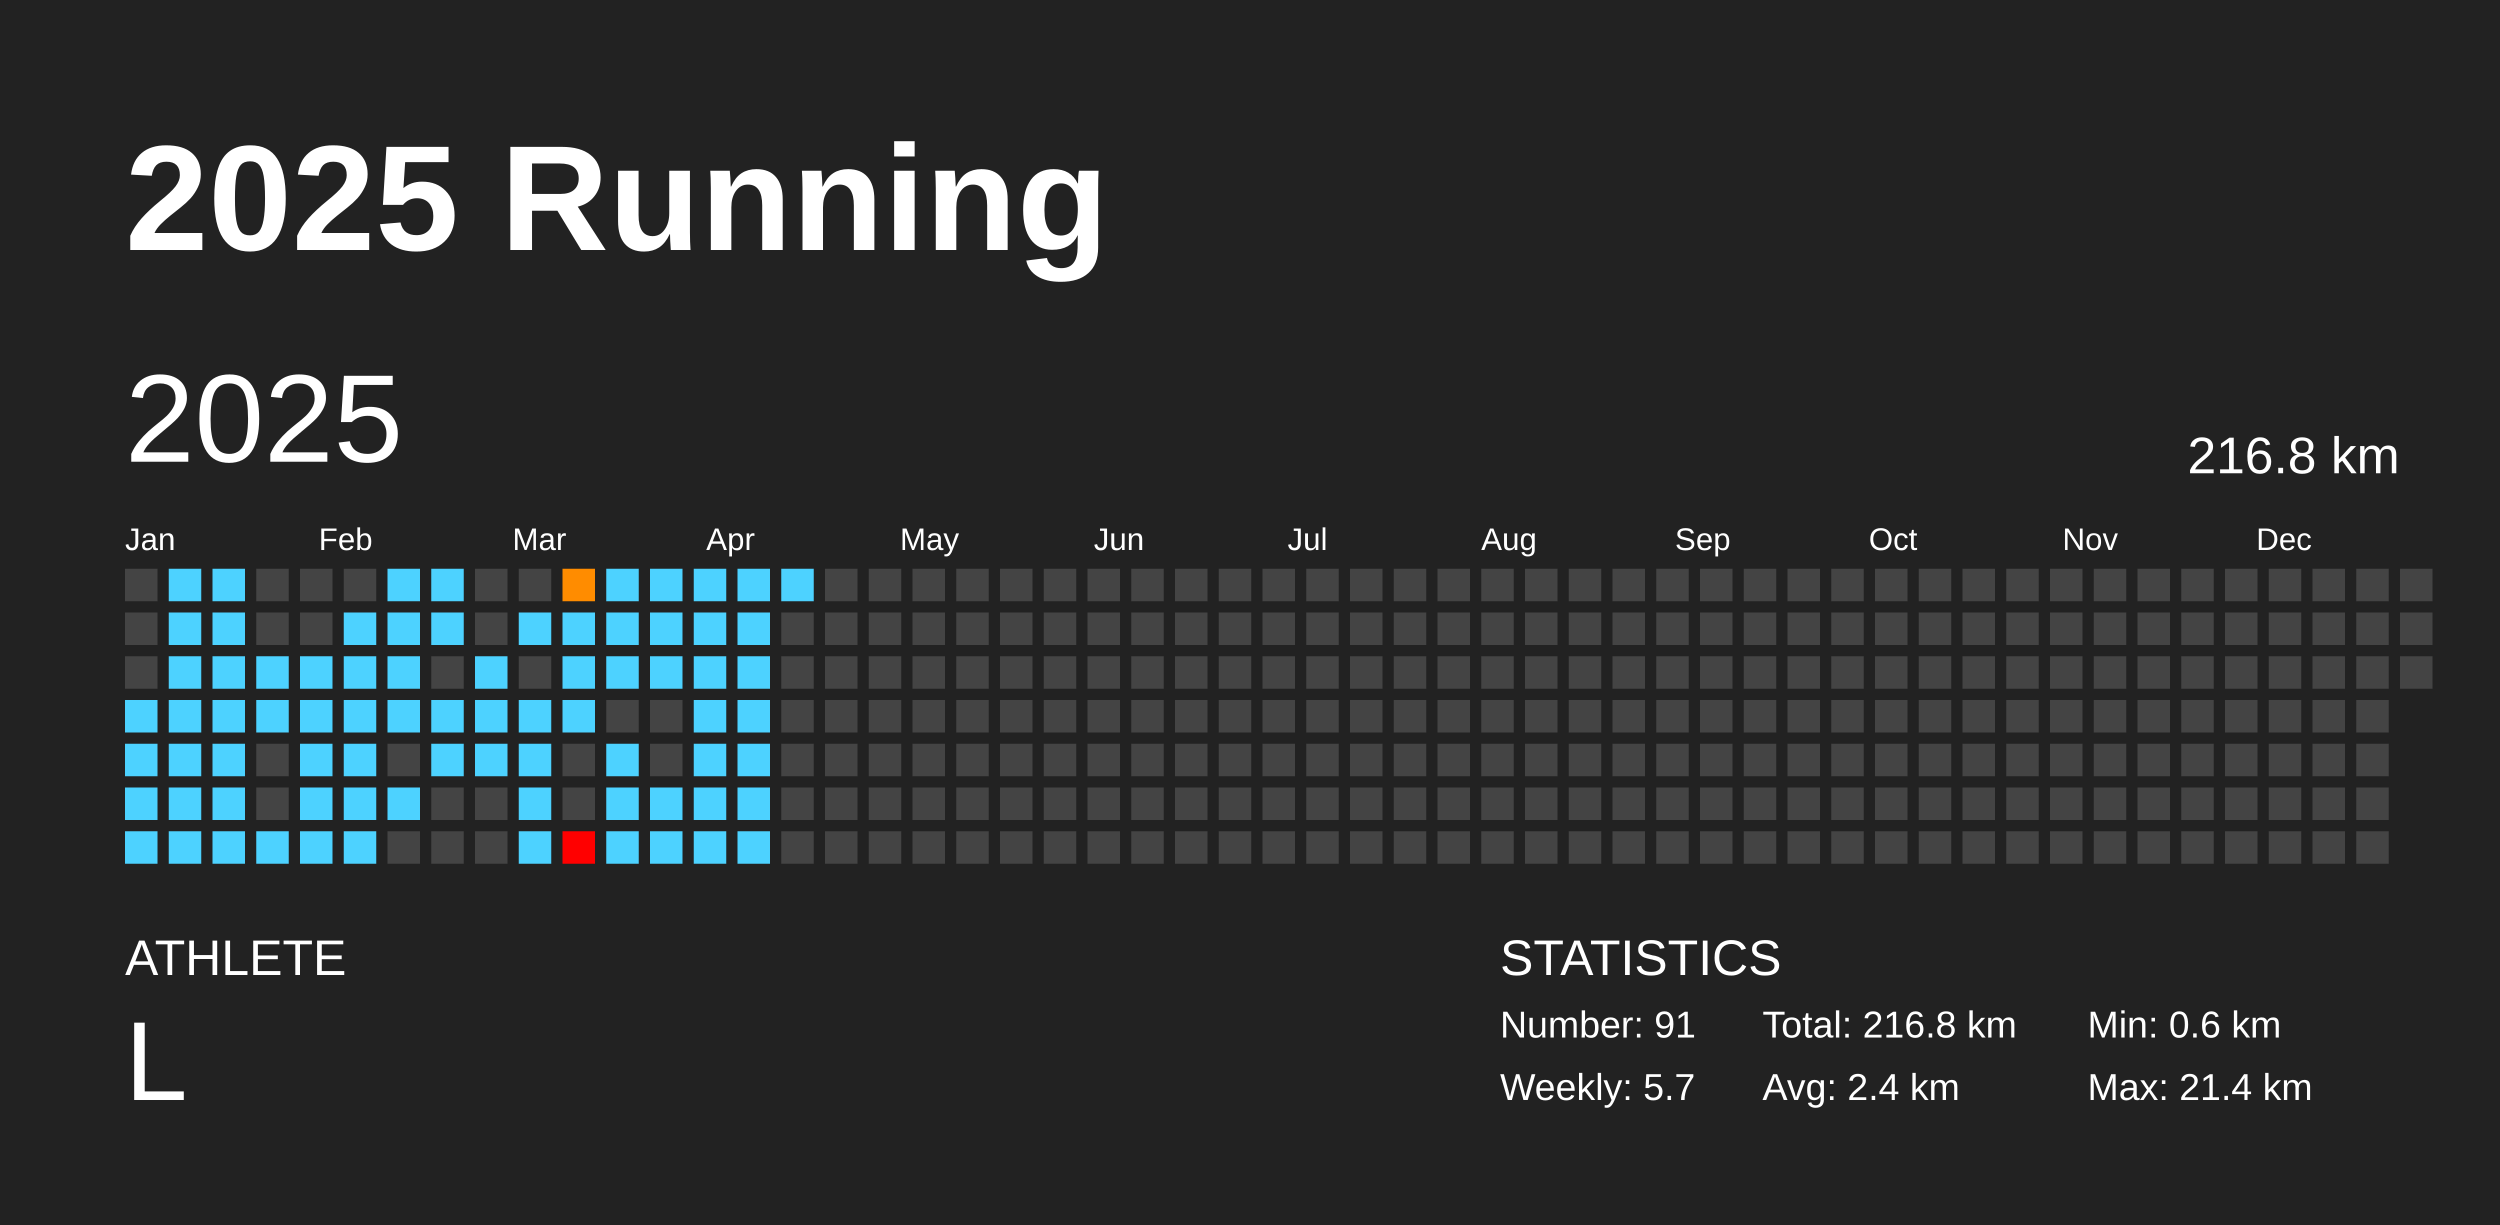
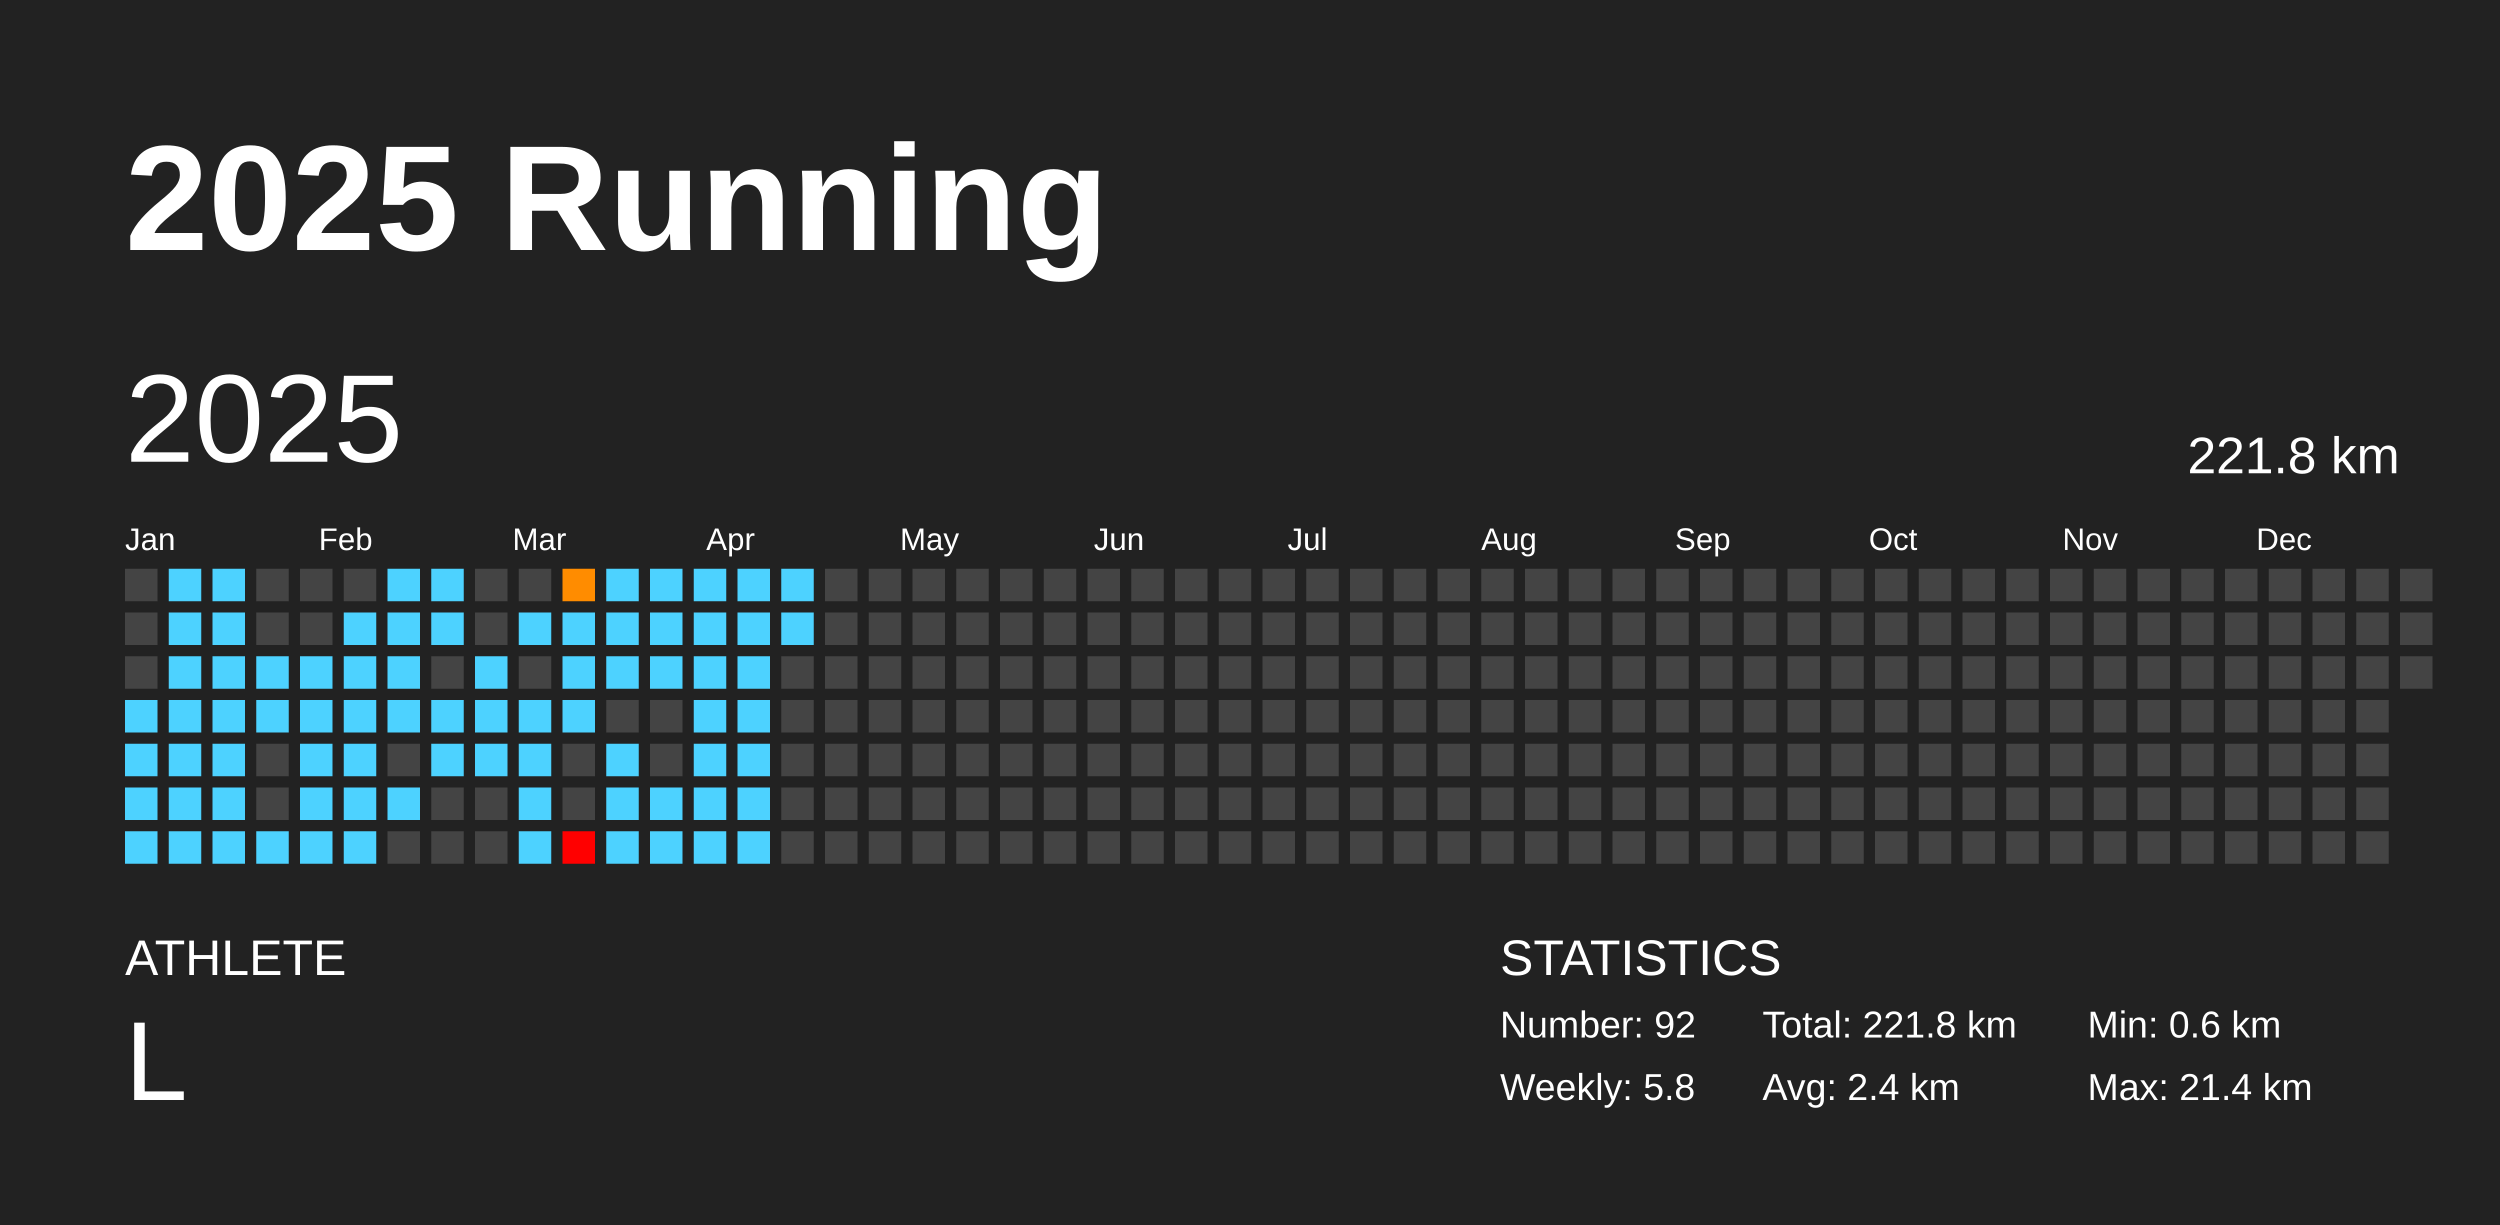
<svg xmlns="http://www.w3.org/2000/svg" baseProfile="full" height="98mm" version="1.1" viewBox="0,0,200,98" width="200mm">
  <defs />
  <rect fill="#222222" height="98" width="200" x="0" y="0" />
  <text fill="#FFFFFF" style="font-size:12px; font-family:Arial; font-weight:bold;" x="10" y="20">2025 Running</text>
  <text fill="#FFFFFF" style="font-size:4px; font-family:Arial" x="10" y="78">ATHLETE</text>
  <text fill="#FFFFFF" style="font-size:9px; font-family:Arial" x="10" y="88">L</text>
  <text fill="#FFFFFF" style="font-size:4px; font-family:Arial" x="120" y="78">STATISTICS</text>
-   <text fill="#FFFFFF" style="font-size:3px; font-family:Arial" x="120" y="83">Number: 91</text>
-   <text fill="#FFFFFF" style="font-size:3px; font-family:Arial" x="120" y="88">Weekly: 5.7</text>
-   <text fill="#FFFFFF" style="font-size:3px; font-family:Arial" x="141" y="83">Total: 216.8 km</text>
+   <text fill="#FFFFFF" style="font-size:3px; font-family:Arial" x="120" y="83">Number: 92</text>
+   <text fill="#FFFFFF" style="font-size:3px; font-family:Arial" x="120" y="88">Weekly: 5.8</text>
+   <text fill="#FFFFFF" style="font-size:3px; font-family:Arial" x="141" y="83">Total: 221.8 km</text>
  <text fill="#FFFFFF" style="font-size:3px; font-family:Arial" x="141" y="88">Avg: 2.4 km</text>
  <text fill="#FFFFFF" style="font-size:3px; font-family:Arial" x="167" y="83">Min: 0.6 km</text>
  <text fill="#FFFFFF" style="font-size:3px; font-family:Arial" x="167" y="88">Max: 21.4 km</text>
  <text dominant-baseline="hanging" fill="#FFFFFF" style="font-size:10.0px; font-family:Arial;" x="10" y="30">2025</text>
-   <text dominant-baseline="hanging" fill="#FFFFFF" style="font-size:4.125px; font-family:Arial;" x="175" y="35">216.8 km</text>
+   <text dominant-baseline="hanging" fill="#FFFFFF" style="font-size:4.125px; font-family:Arial;" x="175" y="35">221.8 km</text>
  <text fill="#FFFFFF" style="font-size:2.5px; font-family:Arial" x="10.0" y="44">Jan</text>
  <text fill="#FFFFFF" style="font-size:2.5px; font-family:Arial" x="25.5" y="44">Feb</text>
  <text fill="#FFFFFF" style="font-size:2.5px; font-family:Arial" x="41.0" y="44">Mar</text>
  <text fill="#FFFFFF" style="font-size:2.5px; font-family:Arial" x="56.5" y="44">Apr</text>
  <text fill="#FFFFFF" style="font-size:2.5px; font-family:Arial" x="72.0" y="44">May</text>
  <text fill="#FFFFFF" style="font-size:2.5px; font-family:Arial" x="87.5" y="44">Jun</text>
  <text fill="#FFFFFF" style="font-size:2.5px; font-family:Arial" x="103.0" y="44">Jul</text>
  <text fill="#FFFFFF" style="font-size:2.5px; font-family:Arial" x="118.5" y="44">Aug</text>
  <text fill="#FFFFFF" style="font-size:2.5px; font-family:Arial" x="134.0" y="44">Sep</text>
  <text fill="#FFFFFF" style="font-size:2.5px; font-family:Arial" x="149.5" y="44">Oct</text>
  <text fill="#FFFFFF" style="font-size:2.5px; font-family:Arial" x="165.0" y="44">Nov</text>
  <text fill="#FFFFFF" style="font-size:2.5px; font-family:Arial" x="180.5" y="44">Dec</text>
  <rect fill="#444444" height="2.6" width="2.6" x="10.0" y="45.5" />
  <rect fill="#444444" height="2.6" width="2.6" x="10.0" y="49.0" />
  <rect fill="#444444" height="2.6" width="2.6" x="10.0" y="52.5" />
  <rect fill="#4dd2ff" height="2.6" width="2.6" x="10.0" y="56.0" />
  <rect fill="#4dd2ff" height="2.6" width="2.6" x="10.0" y="59.5" />
  <rect fill="#4dd2ff" height="2.6" width="2.6" x="10.0" y="63.0" />
  <rect fill="#4dd2ff" height="2.6" width="2.6" x="10.0" y="66.5" />
  <rect fill="#4dd2ff" height="2.6" width="2.6" x="13.5" y="45.5" />
  <rect fill="#4dd2ff" height="2.6" width="2.6" x="13.5" y="49.0" />
  <rect fill="#4dd2ff" height="2.6" width="2.6" x="13.5" y="52.5" />
  <rect fill="#4dd2ff" height="2.6" width="2.6" x="13.5" y="56.0" />
  <rect fill="#4dd2ff" height="2.6" width="2.6" x="13.5" y="59.5" />
  <rect fill="#4dd2ff" height="2.6" width="2.6" x="13.5" y="63.0" />
  <rect fill="#4dd2ff" height="2.6" width="2.6" x="13.5" y="66.5" />
  <rect fill="#4dd2ff" height="2.6" width="2.6" x="17.0" y="45.5" />
  <rect fill="#4dd2ff" height="2.6" width="2.6" x="17.0" y="49.0" />
  <rect fill="#4dd2ff" height="2.6" width="2.6" x="17.0" y="52.5" />
  <rect fill="#4dd2ff" height="2.6" width="2.6" x="17.0" y="56.0" />
  <rect fill="#4dd2ff" height="2.6" width="2.6" x="17.0" y="59.5" />
  <rect fill="#4dd2ff" height="2.6" width="2.6" x="17.0" y="63.0" />
  <rect fill="#4dd2ff" height="2.6" width="2.6" x="17.0" y="66.5" />
  <rect fill="#444444" height="2.6" width="2.6" x="20.5" y="45.5" />
  <rect fill="#444444" height="2.6" width="2.6" x="20.5" y="49.0" />
  <rect fill="#4dd2ff" height="2.6" width="2.6" x="20.5" y="52.5" />
  <rect fill="#4dd2ff" height="2.6" width="2.6" x="20.5" y="56.0" />
  <rect fill="#444444" height="2.6" width="2.6" x="20.5" y="59.5" />
  <rect fill="#444444" height="2.6" width="2.6" x="20.5" y="63.0" />
  <rect fill="#4dd2ff" height="2.6" width="2.6" x="20.5" y="66.5" />
  <rect fill="#444444" height="2.6" width="2.6" x="24.0" y="45.5" />
  <rect fill="#444444" height="2.6" width="2.6" x="24.0" y="49.0" />
  <rect fill="#4dd2ff" height="2.6" width="2.6" x="24.0" y="52.5" />
  <rect fill="#4dd2ff" height="2.6" width="2.6" x="24.0" y="56.0" />
  <rect fill="#4dd2ff" height="2.6" width="2.6" x="24.0" y="59.5" />
  <rect fill="#4dd2ff" height="2.6" width="2.6" x="24.0" y="63.0" />
  <rect fill="#4dd2ff" height="2.6" width="2.6" x="24.0" y="66.5" />
  <rect fill="#444444" height="2.6" width="2.6" x="27.5" y="45.5" />
  <rect fill="#4dd2ff" height="2.6" width="2.6" x="27.5" y="49.0" />
  <rect fill="#4dd2ff" height="2.6" width="2.6" x="27.5" y="52.5" />
  <rect fill="#4dd2ff" height="2.6" width="2.6" x="27.5" y="56.0" />
  <rect fill="#4dd2ff" height="2.6" width="2.6" x="27.5" y="59.5" />
  <rect fill="#4dd2ff" height="2.6" width="2.6" x="27.5" y="63.0" />
  <rect fill="#4dd2ff" height="2.6" width="2.6" x="27.5" y="66.5" />
  <rect fill="#4dd2ff" height="2.6" width="2.6" x="31.0" y="45.5" />
  <rect fill="#4dd2ff" height="2.6" width="2.6" x="31.0" y="49.0" />
  <rect fill="#4dd2ff" height="2.6" width="2.6" x="31.0" y="52.5" />
  <rect fill="#4dd2ff" height="2.6" width="2.6" x="31.0" y="56.0" />
  <rect fill="#444444" height="2.6" width="2.6" x="31.0" y="59.5" />
  <rect fill="#4dd2ff" height="2.6" width="2.6" x="31.0" y="63.0" />
  <rect fill="#444444" height="2.6" width="2.6" x="31.0" y="66.5" />
  <rect fill="#4dd2ff" height="2.6" width="2.6" x="34.5" y="45.5" />
  <rect fill="#4dd2ff" height="2.6" width="2.6" x="34.5" y="49.0" />
  <rect fill="#444444" height="2.6" width="2.6" x="34.5" y="52.5" />
  <rect fill="#4dd2ff" height="2.6" width="2.6" x="34.5" y="56.0" />
  <rect fill="#4dd2ff" height="2.6" width="2.6" x="34.5" y="59.5" />
  <rect fill="#444444" height="2.6" width="2.6" x="34.5" y="63.0" />
  <rect fill="#444444" height="2.6" width="2.6" x="34.5" y="66.5" />
  <rect fill="#444444" height="2.6" width="2.6" x="38.0" y="45.5" />
  <rect fill="#444444" height="2.6" width="2.6" x="38.0" y="49.0" />
  <rect fill="#4dd2ff" height="2.6" width="2.6" x="38.0" y="52.5" />
  <rect fill="#4dd2ff" height="2.6" width="2.6" x="38.0" y="56.0" />
  <rect fill="#4dd2ff" height="2.6" width="2.6" x="38.0" y="59.5" />
  <rect fill="#444444" height="2.6" width="2.6" x="38.0" y="63.0" />
  <rect fill="#444444" height="2.6" width="2.6" x="38.0" y="66.5" />
  <rect fill="#444444" height="2.6" width="2.6" x="41.5" y="45.5" />
  <rect fill="#4dd2ff" height="2.6" width="2.6" x="41.5" y="49.0" />
  <rect fill="#444444" height="2.6" width="2.6" x="41.5" y="52.5" />
  <rect fill="#4dd2ff" height="2.6" width="2.6" x="41.5" y="56.0" />
  <rect fill="#4dd2ff" height="2.6" width="2.6" x="41.5" y="59.5" />
  <rect fill="#4dd2ff" height="2.6" width="2.6" x="41.5" y="63.0" />
  <rect fill="#4dd2ff" height="2.6" width="2.6" x="41.5" y="66.5" />
  <rect fill="#ff8c00" height="2.6" width="2.6" x="45.0" y="45.5" />
  <rect fill="#4dd2ff" height="2.6" width="2.6" x="45.0" y="49.0" />
  <rect fill="#4dd2ff" height="2.6" width="2.6" x="45.0" y="52.5" />
  <rect fill="#4dd2ff" height="2.6" width="2.6" x="45.0" y="56.0" />
  <rect fill="#444444" height="2.6" width="2.6" x="45.0" y="59.5" />
  <rect fill="#444444" height="2.6" width="2.6" x="45.0" y="63.0" />
  <rect fill="red" height="2.6" width="2.6" x="45.0" y="66.5" />
  <rect fill="#4dd2ff" height="2.6" width="2.6" x="48.5" y="45.5" />
  <rect fill="#4dd2ff" height="2.6" width="2.6" x="48.5" y="49.0" />
  <rect fill="#4dd2ff" height="2.6" width="2.6" x="48.5" y="52.5" />
  <rect fill="#444444" height="2.6" width="2.6" x="48.5" y="56.0" />
  <rect fill="#4dd2ff" height="2.6" width="2.6" x="48.5" y="59.5" />
  <rect fill="#4dd2ff" height="2.6" width="2.6" x="48.5" y="63.0" />
  <rect fill="#4dd2ff" height="2.6" width="2.6" x="48.5" y="66.5" />
  <rect fill="#4dd2ff" height="2.6" width="2.6" x="52.0" y="45.5" />
  <rect fill="#4dd2ff" height="2.6" width="2.6" x="52.0" y="49.0" />
  <rect fill="#4dd2ff" height="2.6" width="2.6" x="52.0" y="52.5" />
  <rect fill="#444444" height="2.6" width="2.6" x="52.0" y="56.0" />
  <rect fill="#444444" height="2.6" width="2.6" x="52.0" y="59.5" />
  <rect fill="#4dd2ff" height="2.6" width="2.6" x="52.0" y="63.0" />
  <rect fill="#4dd2ff" height="2.6" width="2.6" x="52.0" y="66.5" />
  <rect fill="#4dd2ff" height="2.6" width="2.6" x="55.5" y="45.5" />
  <rect fill="#4dd2ff" height="2.6" width="2.6" x="55.5" y="49.0" />
  <rect fill="#4dd2ff" height="2.6" width="2.6" x="55.5" y="52.5" />
  <rect fill="#4dd2ff" height="2.6" width="2.6" x="55.5" y="56.0" />
  <rect fill="#4dd2ff" height="2.6" width="2.6" x="55.5" y="59.5" />
  <rect fill="#4dd2ff" height="2.6" width="2.6" x="55.5" y="63.0" />
  <rect fill="#4dd2ff" height="2.6" width="2.6" x="55.5" y="66.5" />
  <rect fill="#4dd2ff" height="2.6" width="2.6" x="59.0" y="45.5" />
  <rect fill="#4dd2ff" height="2.6" width="2.6" x="59.0" y="49.0" />
  <rect fill="#4dd2ff" height="2.6" width="2.6" x="59.0" y="52.5" />
  <rect fill="#4dd2ff" height="2.6" width="2.6" x="59.0" y="56.0" />
  <rect fill="#4dd2ff" height="2.6" width="2.6" x="59.0" y="59.5" />
  <rect fill="#4dd2ff" height="2.6" width="2.6" x="59.0" y="63.0" />
  <rect fill="#4dd2ff" height="2.6" width="2.6" x="59.0" y="66.5" />
  <rect fill="#4dd2ff" height="2.6" width="2.6" x="62.5" y="45.5" />
-   <rect fill="#444444" height="2.6" width="2.6" x="62.5" y="49.0" />
+   <rect fill="#4dd2ff" height="2.6" width="2.6" x="62.5" y="49.0" />
  <rect fill="#444444" height="2.6" width="2.6" x="62.5" y="52.5" />
  <rect fill="#444444" height="2.6" width="2.6" x="62.5" y="56.0" />
  <rect fill="#444444" height="2.6" width="2.6" x="62.5" y="59.5" />
  <rect fill="#444444" height="2.6" width="2.6" x="62.5" y="63.0" />
  <rect fill="#444444" height="2.6" width="2.6" x="62.5" y="66.5" />
  <rect fill="#444444" height="2.6" width="2.6" x="66.0" y="45.5" />
  <rect fill="#444444" height="2.6" width="2.6" x="66.0" y="49.0" />
  <rect fill="#444444" height="2.6" width="2.6" x="66.0" y="52.5" />
  <rect fill="#444444" height="2.6" width="2.6" x="66.0" y="56.0" />
  <rect fill="#444444" height="2.6" width="2.6" x="66.0" y="59.5" />
  <rect fill="#444444" height="2.6" width="2.6" x="66.0" y="63.0" />
  <rect fill="#444444" height="2.6" width="2.6" x="66.0" y="66.5" />
  <rect fill="#444444" height="2.6" width="2.6" x="69.5" y="45.5" />
  <rect fill="#444444" height="2.6" width="2.6" x="69.5" y="49.0" />
  <rect fill="#444444" height="2.6" width="2.6" x="69.5" y="52.5" />
  <rect fill="#444444" height="2.6" width="2.6" x="69.5" y="56.0" />
  <rect fill="#444444" height="2.6" width="2.6" x="69.5" y="59.5" />
  <rect fill="#444444" height="2.6" width="2.6" x="69.5" y="63.0" />
  <rect fill="#444444" height="2.6" width="2.6" x="69.5" y="66.5" />
  <rect fill="#444444" height="2.6" width="2.6" x="73.0" y="45.5" />
  <rect fill="#444444" height="2.6" width="2.6" x="73.0" y="49.0" />
  <rect fill="#444444" height="2.6" width="2.6" x="73.0" y="52.5" />
  <rect fill="#444444" height="2.6" width="2.6" x="73.0" y="56.0" />
  <rect fill="#444444" height="2.6" width="2.6" x="73.0" y="59.5" />
  <rect fill="#444444" height="2.6" width="2.6" x="73.0" y="63.0" />
  <rect fill="#444444" height="2.6" width="2.6" x="73.0" y="66.5" />
  <rect fill="#444444" height="2.6" width="2.6" x="76.5" y="45.5" />
  <rect fill="#444444" height="2.6" width="2.6" x="76.5" y="49.0" />
  <rect fill="#444444" height="2.6" width="2.6" x="76.5" y="52.5" />
  <rect fill="#444444" height="2.6" width="2.6" x="76.5" y="56.0" />
  <rect fill="#444444" height="2.6" width="2.6" x="76.5" y="59.5" />
  <rect fill="#444444" height="2.6" width="2.6" x="76.5" y="63.0" />
  <rect fill="#444444" height="2.6" width="2.6" x="76.5" y="66.5" />
  <rect fill="#444444" height="2.6" width="2.6" x="80.0" y="45.5" />
  <rect fill="#444444" height="2.6" width="2.6" x="80.0" y="49.0" />
  <rect fill="#444444" height="2.6" width="2.6" x="80.0" y="52.5" />
  <rect fill="#444444" height="2.6" width="2.6" x="80.0" y="56.0" />
  <rect fill="#444444" height="2.6" width="2.6" x="80.0" y="59.5" />
  <rect fill="#444444" height="2.6" width="2.6" x="80.0" y="63.0" />
  <rect fill="#444444" height="2.6" width="2.6" x="80.0" y="66.5" />
  <rect fill="#444444" height="2.6" width="2.6" x="83.5" y="45.5" />
  <rect fill="#444444" height="2.6" width="2.6" x="83.5" y="49.0" />
  <rect fill="#444444" height="2.6" width="2.6" x="83.5" y="52.5" />
  <rect fill="#444444" height="2.6" width="2.6" x="83.5" y="56.0" />
  <rect fill="#444444" height="2.6" width="2.6" x="83.5" y="59.5" />
  <rect fill="#444444" height="2.6" width="2.6" x="83.5" y="63.0" />
  <rect fill="#444444" height="2.6" width="2.6" x="83.5" y="66.5" />
  <rect fill="#444444" height="2.6" width="2.6" x="87.0" y="45.5" />
  <rect fill="#444444" height="2.6" width="2.6" x="87.0" y="49.0" />
  <rect fill="#444444" height="2.6" width="2.6" x="87.0" y="52.5" />
  <rect fill="#444444" height="2.6" width="2.6" x="87.0" y="56.0" />
  <rect fill="#444444" height="2.6" width="2.6" x="87.0" y="59.5" />
  <rect fill="#444444" height="2.6" width="2.6" x="87.0" y="63.0" />
  <rect fill="#444444" height="2.6" width="2.6" x="87.0" y="66.5" />
  <rect fill="#444444" height="2.6" width="2.6" x="90.5" y="45.5" />
  <rect fill="#444444" height="2.6" width="2.6" x="90.5" y="49.0" />
  <rect fill="#444444" height="2.6" width="2.6" x="90.5" y="52.5" />
  <rect fill="#444444" height="2.6" width="2.6" x="90.5" y="56.0" />
  <rect fill="#444444" height="2.6" width="2.6" x="90.5" y="59.5" />
  <rect fill="#444444" height="2.6" width="2.6" x="90.5" y="63.0" />
  <rect fill="#444444" height="2.6" width="2.6" x="90.5" y="66.5" />
  <rect fill="#444444" height="2.6" width="2.6" x="94.0" y="45.5" />
  <rect fill="#444444" height="2.6" width="2.6" x="94.0" y="49.0" />
  <rect fill="#444444" height="2.6" width="2.6" x="94.0" y="52.5" />
  <rect fill="#444444" height="2.6" width="2.6" x="94.0" y="56.0" />
  <rect fill="#444444" height="2.6" width="2.6" x="94.0" y="59.5" />
  <rect fill="#444444" height="2.6" width="2.6" x="94.0" y="63.0" />
  <rect fill="#444444" height="2.6" width="2.6" x="94.0" y="66.5" />
  <rect fill="#444444" height="2.6" width="2.6" x="97.5" y="45.5" />
  <rect fill="#444444" height="2.6" width="2.6" x="97.5" y="49.0" />
  <rect fill="#444444" height="2.6" width="2.6" x="97.5" y="52.5" />
  <rect fill="#444444" height="2.6" width="2.6" x="97.5" y="56.0" />
  <rect fill="#444444" height="2.6" width="2.6" x="97.5" y="59.5" />
  <rect fill="#444444" height="2.6" width="2.6" x="97.5" y="63.0" />
  <rect fill="#444444" height="2.6" width="2.6" x="97.5" y="66.5" />
  <rect fill="#444444" height="2.6" width="2.6" x="101.0" y="45.5" />
  <rect fill="#444444" height="2.6" width="2.6" x="101.0" y="49.0" />
  <rect fill="#444444" height="2.6" width="2.6" x="101.0" y="52.5" />
  <rect fill="#444444" height="2.6" width="2.6" x="101.0" y="56.0" />
  <rect fill="#444444" height="2.6" width="2.6" x="101.0" y="59.5" />
  <rect fill="#444444" height="2.6" width="2.6" x="101.0" y="63.0" />
  <rect fill="#444444" height="2.6" width="2.6" x="101.0" y="66.5" />
  <rect fill="#444444" height="2.6" width="2.6" x="104.5" y="45.5" />
  <rect fill="#444444" height="2.6" width="2.6" x="104.5" y="49.0" />
  <rect fill="#444444" height="2.6" width="2.6" x="104.5" y="52.5" />
  <rect fill="#444444" height="2.6" width="2.6" x="104.5" y="56.0" />
  <rect fill="#444444" height="2.6" width="2.6" x="104.5" y="59.5" />
  <rect fill="#444444" height="2.6" width="2.6" x="104.5" y="63.0" />
  <rect fill="#444444" height="2.6" width="2.6" x="104.5" y="66.5" />
  <rect fill="#444444" height="2.6" width="2.6" x="108.0" y="45.5" />
  <rect fill="#444444" height="2.6" width="2.6" x="108.0" y="49.0" />
  <rect fill="#444444" height="2.6" width="2.6" x="108.0" y="52.5" />
  <rect fill="#444444" height="2.6" width="2.6" x="108.0" y="56.0" />
  <rect fill="#444444" height="2.6" width="2.6" x="108.0" y="59.5" />
  <rect fill="#444444" height="2.6" width="2.6" x="108.0" y="63.0" />
  <rect fill="#444444" height="2.6" width="2.6" x="108.0" y="66.5" />
  <rect fill="#444444" height="2.6" width="2.6" x="111.5" y="45.5" />
  <rect fill="#444444" height="2.6" width="2.6" x="111.5" y="49.0" />
  <rect fill="#444444" height="2.6" width="2.6" x="111.5" y="52.5" />
  <rect fill="#444444" height="2.6" width="2.6" x="111.5" y="56.0" />
  <rect fill="#444444" height="2.6" width="2.6" x="111.5" y="59.5" />
  <rect fill="#444444" height="2.6" width="2.6" x="111.5" y="63.0" />
  <rect fill="#444444" height="2.6" width="2.6" x="111.5" y="66.5" />
  <rect fill="#444444" height="2.6" width="2.6" x="115.0" y="45.5" />
  <rect fill="#444444" height="2.6" width="2.6" x="115.0" y="49.0" />
  <rect fill="#444444" height="2.6" width="2.6" x="115.0" y="52.5" />
  <rect fill="#444444" height="2.6" width="2.6" x="115.0" y="56.0" />
  <rect fill="#444444" height="2.6" width="2.6" x="115.0" y="59.5" />
  <rect fill="#444444" height="2.6" width="2.6" x="115.0" y="63.0" />
  <rect fill="#444444" height="2.6" width="2.6" x="115.0" y="66.5" />
  <rect fill="#444444" height="2.6" width="2.6" x="118.5" y="45.5" />
  <rect fill="#444444" height="2.6" width="2.6" x="118.5" y="49.0" />
  <rect fill="#444444" height="2.6" width="2.6" x="118.5" y="52.5" />
  <rect fill="#444444" height="2.6" width="2.6" x="118.5" y="56.0" />
  <rect fill="#444444" height="2.6" width="2.6" x="118.5" y="59.5" />
  <rect fill="#444444" height="2.6" width="2.6" x="118.5" y="63.0" />
  <rect fill="#444444" height="2.6" width="2.6" x="118.5" y="66.5" />
  <rect fill="#444444" height="2.6" width="2.6" x="122.0" y="45.5" />
  <rect fill="#444444" height="2.6" width="2.6" x="122.0" y="49.0" />
  <rect fill="#444444" height="2.6" width="2.6" x="122.0" y="52.5" />
  <rect fill="#444444" height="2.6" width="2.6" x="122.0" y="56.0" />
  <rect fill="#444444" height="2.6" width="2.6" x="122.0" y="59.5" />
  <rect fill="#444444" height="2.6" width="2.6" x="122.0" y="63.0" />
  <rect fill="#444444" height="2.6" width="2.6" x="122.0" y="66.5" />
  <rect fill="#444444" height="2.6" width="2.6" x="125.5" y="45.5" />
  <rect fill="#444444" height="2.6" width="2.6" x="125.5" y="49.0" />
  <rect fill="#444444" height="2.6" width="2.6" x="125.5" y="52.5" />
  <rect fill="#444444" height="2.6" width="2.6" x="125.5" y="56.0" />
  <rect fill="#444444" height="2.6" width="2.6" x="125.5" y="59.5" />
  <rect fill="#444444" height="2.6" width="2.6" x="125.5" y="63.0" />
  <rect fill="#444444" height="2.6" width="2.6" x="125.5" y="66.5" />
  <rect fill="#444444" height="2.6" width="2.6" x="129.0" y="45.5" />
  <rect fill="#444444" height="2.6" width="2.6" x="129.0" y="49.0" />
  <rect fill="#444444" height="2.6" width="2.6" x="129.0" y="52.5" />
  <rect fill="#444444" height="2.6" width="2.6" x="129.0" y="56.0" />
  <rect fill="#444444" height="2.6" width="2.6" x="129.0" y="59.5" />
  <rect fill="#444444" height="2.6" width="2.6" x="129.0" y="63.0" />
  <rect fill="#444444" height="2.6" width="2.6" x="129.0" y="66.5" />
  <rect fill="#444444" height="2.6" width="2.6" x="132.5" y="45.5" />
  <rect fill="#444444" height="2.6" width="2.6" x="132.5" y="49.0" />
  <rect fill="#444444" height="2.6" width="2.6" x="132.5" y="52.5" />
  <rect fill="#444444" height="2.6" width="2.6" x="132.5" y="56.0" />
  <rect fill="#444444" height="2.6" width="2.6" x="132.5" y="59.5" />
  <rect fill="#444444" height="2.6" width="2.6" x="132.5" y="63.0" />
  <rect fill="#444444" height="2.6" width="2.6" x="132.5" y="66.5" />
  <rect fill="#444444" height="2.6" width="2.6" x="136.0" y="45.5" />
  <rect fill="#444444" height="2.6" width="2.6" x="136.0" y="49.0" />
  <rect fill="#444444" height="2.6" width="2.6" x="136.0" y="52.5" />
  <rect fill="#444444" height="2.6" width="2.6" x="136.0" y="56.0" />
  <rect fill="#444444" height="2.6" width="2.6" x="136.0" y="59.5" />
  <rect fill="#444444" height="2.6" width="2.6" x="136.0" y="63.0" />
  <rect fill="#444444" height="2.6" width="2.6" x="136.0" y="66.5" />
  <rect fill="#444444" height="2.6" width="2.6" x="139.5" y="45.5" />
  <rect fill="#444444" height="2.6" width="2.6" x="139.5" y="49.0" />
  <rect fill="#444444" height="2.6" width="2.6" x="139.5" y="52.5" />
  <rect fill="#444444" height="2.6" width="2.6" x="139.5" y="56.0" />
  <rect fill="#444444" height="2.6" width="2.6" x="139.5" y="59.5" />
  <rect fill="#444444" height="2.6" width="2.6" x="139.5" y="63.0" />
  <rect fill="#444444" height="2.6" width="2.6" x="139.5" y="66.5" />
  <rect fill="#444444" height="2.6" width="2.6" x="143.0" y="45.5" />
  <rect fill="#444444" height="2.6" width="2.6" x="143.0" y="49.0" />
  <rect fill="#444444" height="2.6" width="2.6" x="143.0" y="52.5" />
  <rect fill="#444444" height="2.6" width="2.6" x="143.0" y="56.0" />
  <rect fill="#444444" height="2.6" width="2.6" x="143.0" y="59.5" />
  <rect fill="#444444" height="2.6" width="2.6" x="143.0" y="63.0" />
  <rect fill="#444444" height="2.6" width="2.6" x="143.0" y="66.5" />
  <rect fill="#444444" height="2.6" width="2.6" x="146.5" y="45.5" />
  <rect fill="#444444" height="2.6" width="2.6" x="146.5" y="49.0" />
  <rect fill="#444444" height="2.6" width="2.6" x="146.5" y="52.5" />
  <rect fill="#444444" height="2.6" width="2.6" x="146.5" y="56.0" />
  <rect fill="#444444" height="2.6" width="2.6" x="146.5" y="59.5" />
  <rect fill="#444444" height="2.6" width="2.6" x="146.5" y="63.0" />
  <rect fill="#444444" height="2.6" width="2.6" x="146.5" y="66.5" />
  <rect fill="#444444" height="2.6" width="2.6" x="150.0" y="45.5" />
  <rect fill="#444444" height="2.6" width="2.6" x="150.0" y="49.0" />
  <rect fill="#444444" height="2.6" width="2.6" x="150.0" y="52.5" />
  <rect fill="#444444" height="2.6" width="2.6" x="150.0" y="56.0" />
  <rect fill="#444444" height="2.6" width="2.6" x="150.0" y="59.5" />
  <rect fill="#444444" height="2.6" width="2.6" x="150.0" y="63.0" />
  <rect fill="#444444" height="2.6" width="2.6" x="150.0" y="66.5" />
  <rect fill="#444444" height="2.6" width="2.6" x="153.5" y="45.5" />
  <rect fill="#444444" height="2.6" width="2.6" x="153.5" y="49.0" />
  <rect fill="#444444" height="2.6" width="2.6" x="153.5" y="52.5" />
  <rect fill="#444444" height="2.6" width="2.6" x="153.5" y="56.0" />
  <rect fill="#444444" height="2.6" width="2.6" x="153.5" y="59.5" />
  <rect fill="#444444" height="2.6" width="2.6" x="153.5" y="63.0" />
  <rect fill="#444444" height="2.6" width="2.6" x="153.5" y="66.5" />
  <rect fill="#444444" height="2.6" width="2.6" x="157.0" y="45.5" />
  <rect fill="#444444" height="2.6" width="2.6" x="157.0" y="49.0" />
  <rect fill="#444444" height="2.6" width="2.6" x="157.0" y="52.5" />
  <rect fill="#444444" height="2.6" width="2.6" x="157.0" y="56.0" />
  <rect fill="#444444" height="2.6" width="2.6" x="157.0" y="59.5" />
  <rect fill="#444444" height="2.6" width="2.6" x="157.0" y="63.0" />
  <rect fill="#444444" height="2.6" width="2.6" x="157.0" y="66.5" />
  <rect fill="#444444" height="2.6" width="2.6" x="160.5" y="45.5" />
  <rect fill="#444444" height="2.6" width="2.6" x="160.5" y="49.0" />
  <rect fill="#444444" height="2.6" width="2.6" x="160.5" y="52.5" />
  <rect fill="#444444" height="2.6" width="2.6" x="160.5" y="56.0" />
  <rect fill="#444444" height="2.6" width="2.6" x="160.5" y="59.5" />
  <rect fill="#444444" height="2.6" width="2.6" x="160.5" y="63.0" />
  <rect fill="#444444" height="2.6" width="2.6" x="160.5" y="66.5" />
  <rect fill="#444444" height="2.6" width="2.6" x="164.0" y="45.5" />
  <rect fill="#444444" height="2.6" width="2.6" x="164.0" y="49.0" />
  <rect fill="#444444" height="2.6" width="2.6" x="164.0" y="52.5" />
  <rect fill="#444444" height="2.6" width="2.6" x="164.0" y="56.0" />
  <rect fill="#444444" height="2.6" width="2.6" x="164.0" y="59.5" />
  <rect fill="#444444" height="2.6" width="2.6" x="164.0" y="63.0" />
  <rect fill="#444444" height="2.6" width="2.6" x="164.0" y="66.5" />
  <rect fill="#444444" height="2.6" width="2.6" x="167.5" y="45.5" />
  <rect fill="#444444" height="2.6" width="2.6" x="167.5" y="49.0" />
  <rect fill="#444444" height="2.6" width="2.6" x="167.5" y="52.5" />
  <rect fill="#444444" height="2.6" width="2.6" x="167.5" y="56.0" />
  <rect fill="#444444" height="2.6" width="2.6" x="167.5" y="59.5" />
  <rect fill="#444444" height="2.6" width="2.6" x="167.5" y="63.0" />
  <rect fill="#444444" height="2.6" width="2.6" x="167.5" y="66.5" />
  <rect fill="#444444" height="2.6" width="2.6" x="171.0" y="45.5" />
  <rect fill="#444444" height="2.6" width="2.6" x="171.0" y="49.0" />
  <rect fill="#444444" height="2.6" width="2.6" x="171.0" y="52.5" />
  <rect fill="#444444" height="2.6" width="2.6" x="171.0" y="56.0" />
  <rect fill="#444444" height="2.6" width="2.6" x="171.0" y="59.5" />
  <rect fill="#444444" height="2.6" width="2.6" x="171.0" y="63.0" />
  <rect fill="#444444" height="2.6" width="2.6" x="171.0" y="66.5" />
  <rect fill="#444444" height="2.6" width="2.6" x="174.5" y="45.5" />
  <rect fill="#444444" height="2.6" width="2.6" x="174.5" y="49.0" />
  <rect fill="#444444" height="2.6" width="2.6" x="174.5" y="52.5" />
  <rect fill="#444444" height="2.6" width="2.6" x="174.5" y="56.0" />
  <rect fill="#444444" height="2.6" width="2.6" x="174.5" y="59.5" />
  <rect fill="#444444" height="2.6" width="2.6" x="174.5" y="63.0" />
  <rect fill="#444444" height="2.6" width="2.6" x="174.5" y="66.5" />
  <rect fill="#444444" height="2.6" width="2.6" x="178.0" y="45.5" />
  <rect fill="#444444" height="2.6" width="2.6" x="178.0" y="49.0" />
  <rect fill="#444444" height="2.6" width="2.6" x="178.0" y="52.5" />
  <rect fill="#444444" height="2.6" width="2.6" x="178.0" y="56.0" />
  <rect fill="#444444" height="2.6" width="2.6" x="178.0" y="59.5" />
  <rect fill="#444444" height="2.6" width="2.6" x="178.0" y="63.0" />
  <rect fill="#444444" height="2.6" width="2.6" x="178.0" y="66.5" />
  <rect fill="#444444" height="2.6" width="2.6" x="181.5" y="45.5" />
  <rect fill="#444444" height="2.6" width="2.6" x="181.5" y="49.0" />
  <rect fill="#444444" height="2.6" width="2.6" x="181.5" y="52.5" />
  <rect fill="#444444" height="2.6" width="2.6" x="181.5" y="56.0" />
  <rect fill="#444444" height="2.6" width="2.6" x="181.5" y="59.5" />
  <rect fill="#444444" height="2.6" width="2.6" x="181.5" y="63.0" />
  <rect fill="#444444" height="2.6" width="2.6" x="181.5" y="66.5" />
  <rect fill="#444444" height="2.6" width="2.6" x="185.0" y="45.5" />
  <rect fill="#444444" height="2.6" width="2.6" x="185.0" y="49.0" />
  <rect fill="#444444" height="2.6" width="2.6" x="185.0" y="52.5" />
  <rect fill="#444444" height="2.6" width="2.6" x="185.0" y="56.0" />
  <rect fill="#444444" height="2.6" width="2.6" x="185.0" y="59.5" />
  <rect fill="#444444" height="2.6" width="2.6" x="185.0" y="63.0" />
  <rect fill="#444444" height="2.6" width="2.6" x="185.0" y="66.5" />
  <rect fill="#444444" height="2.6" width="2.6" x="188.5" y="45.5" />
  <rect fill="#444444" height="2.6" width="2.6" x="188.5" y="49.0" />
  <rect fill="#444444" height="2.6" width="2.6" x="188.5" y="52.5" />
  <rect fill="#444444" height="2.6" width="2.6" x="188.5" y="56.0" />
  <rect fill="#444444" height="2.6" width="2.6" x="188.5" y="59.5" />
  <rect fill="#444444" height="2.6" width="2.6" x="188.5" y="63.0" />
  <rect fill="#444444" height="2.6" width="2.6" x="188.5" y="66.5" />
  <rect fill="#444444" height="2.6" width="2.6" x="192.0" y="45.5" />
  <rect fill="#444444" height="2.6" width="2.6" x="192.0" y="49.0" />
  <rect fill="#444444" height="2.6" width="2.6" x="192.0" y="52.5" />
</svg>
